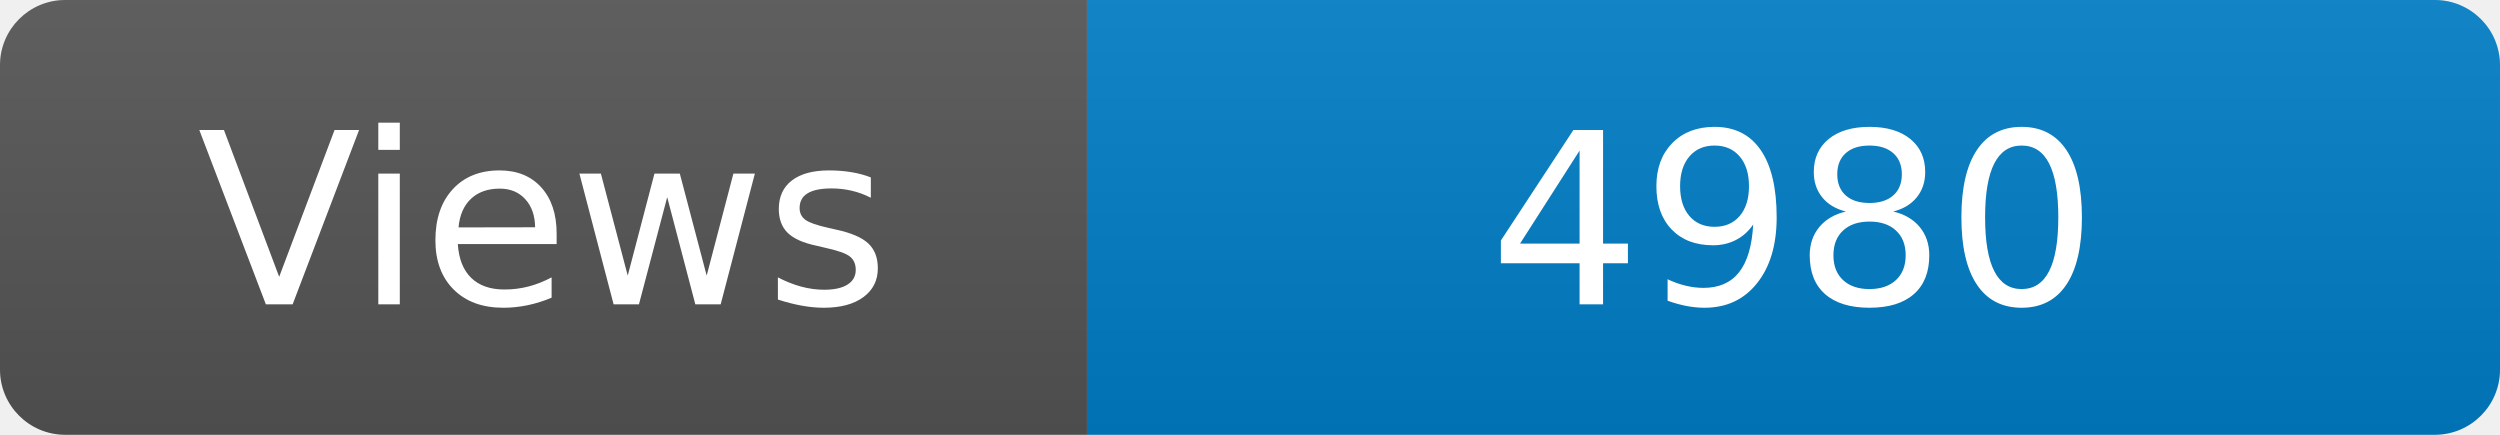
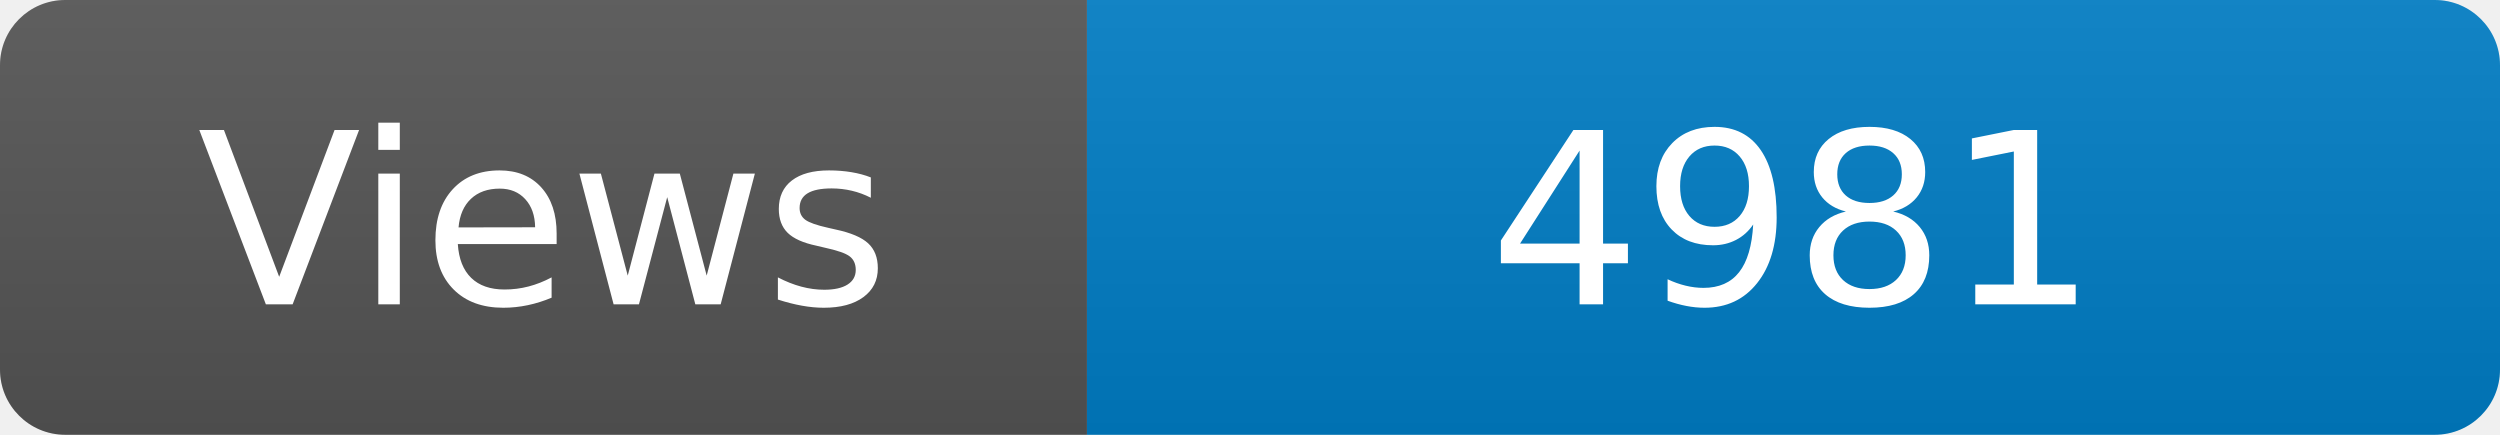
<svg xmlns="http://www.w3.org/2000/svg" width="115" height="20" role="img" aria-label="Maintained?: yes">
  <linearGradient id="s" x2="0" y2="100%">
    <stop offset="0" stop-color="#bbb" stop-opacity=".1" />
    <stop offset="1" stop-opacity=".1" />
  </linearGradient>
  <clipPath id="r">
    <rect width="115" height="20" rx="3" fill="#fff" />
  </clipPath>
  <g clip-path="url(#r)">
    <rect width="50" height="20" fill="#555" />
    <rect x="50" width="160" height="20" fill="#007ec6" />
    <rect width="115" height="20" fill="url(#s)" />
  </g>
  <g fill="#fff" text-anchor="middle" font-family="Verdana,Geneva,DejaVu Sans,sans-serif" font-size="110">
    <text x="250" y="140" transform="scale(.1)" fill="#fff">Views</text>
-     <text x="825" y="140" transform="scale(.1)" fill="#fff">4980</text>
+     <text x="825" y="140" transform="scale(.1)" fill="#fff">4981</text>
  </g>
</svg>
